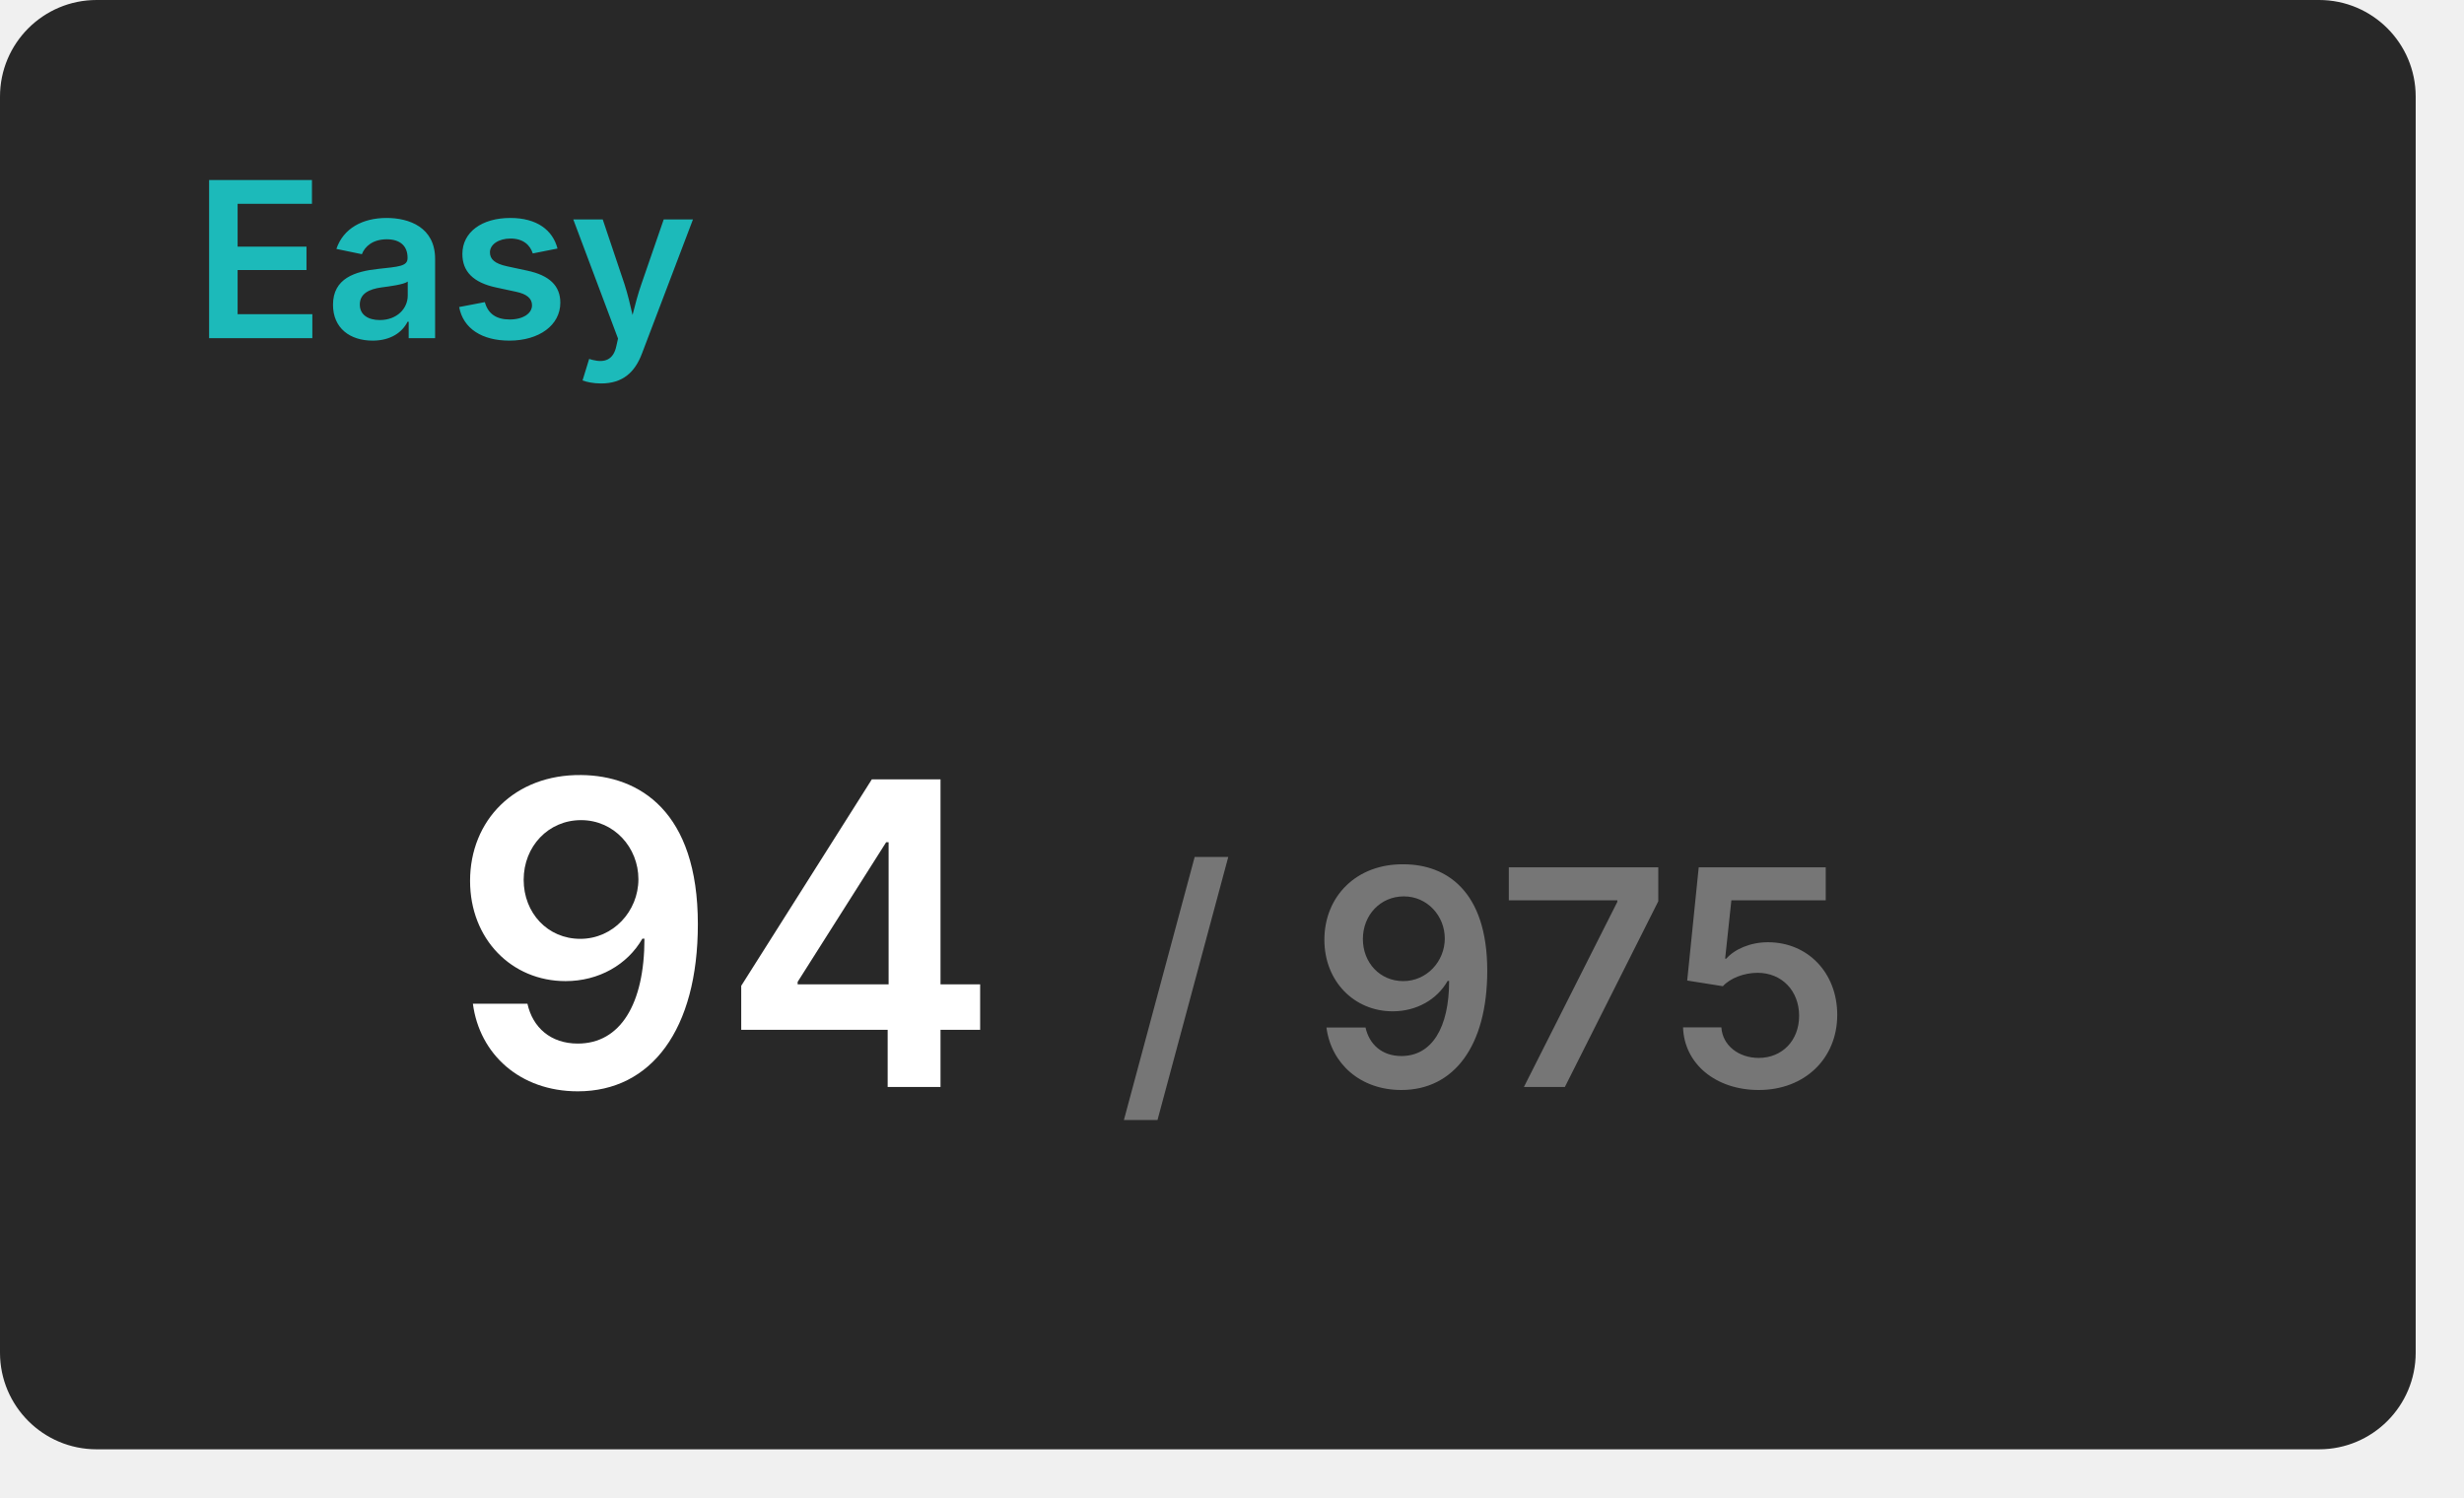
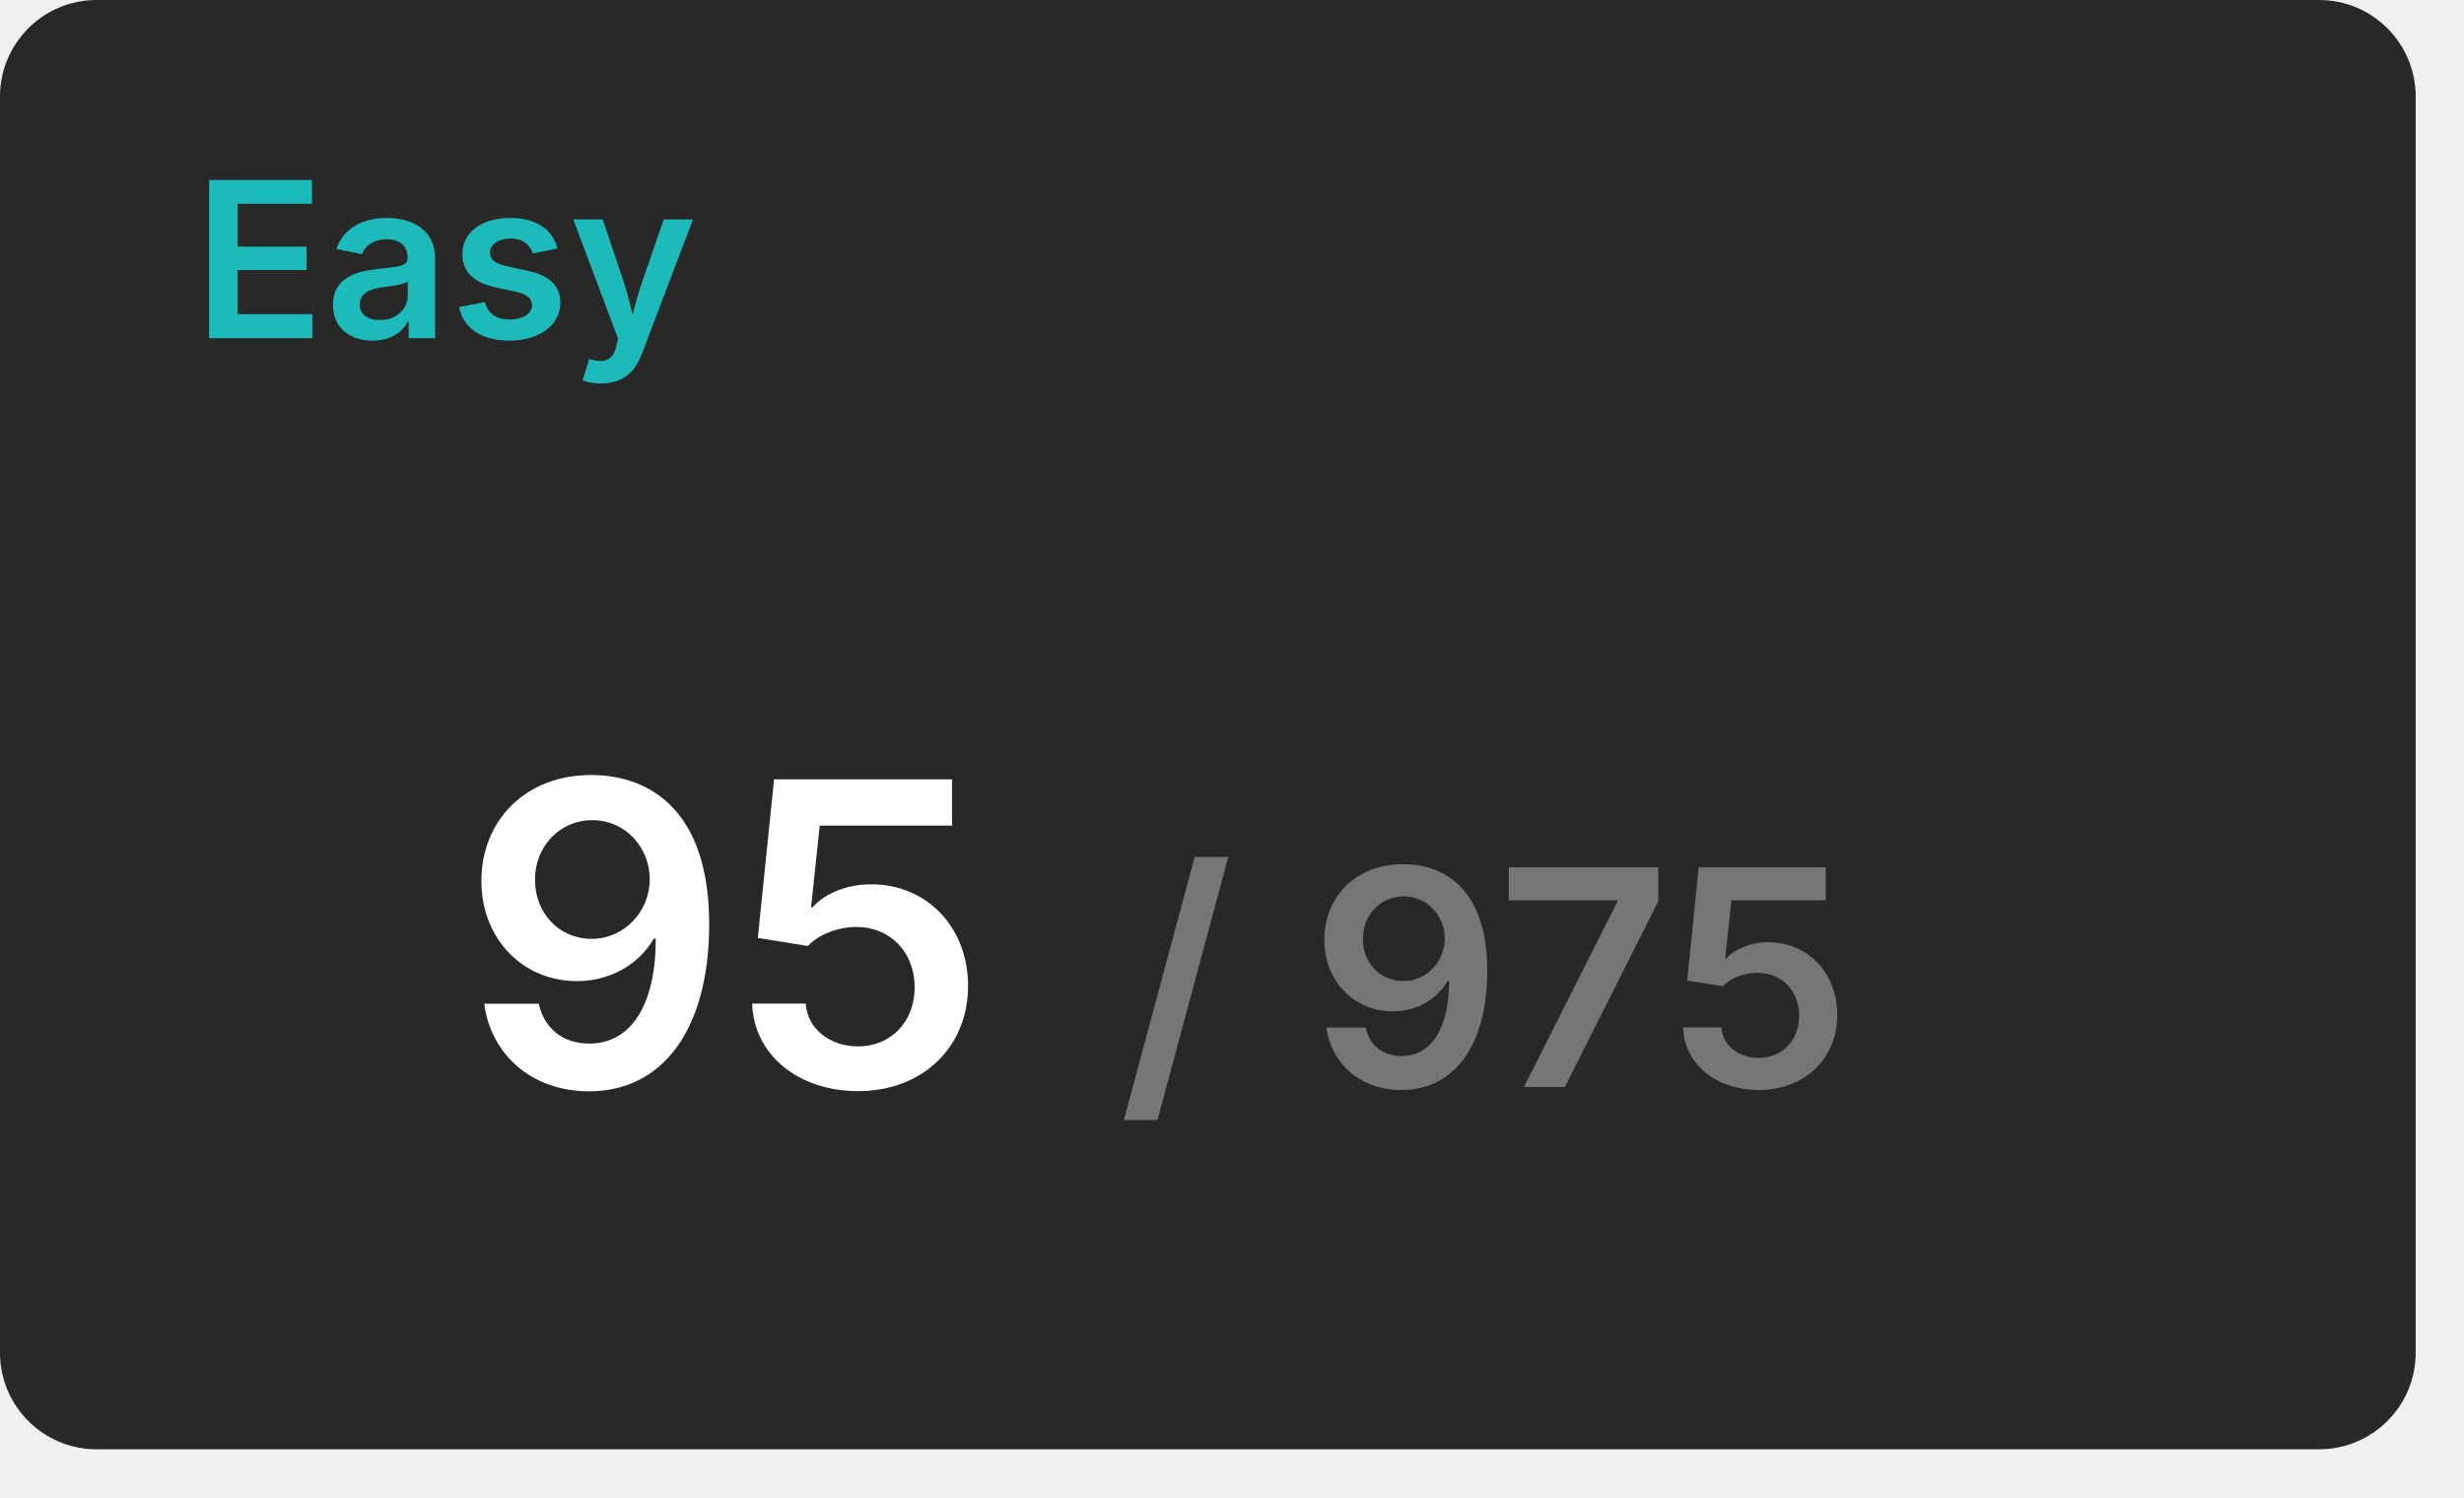
<svg xmlns="http://www.w3.org/2000/svg" width="204" height="124" viewBox="0 0 204 124">
  <rect x="0" y="0" width="200" height="120" rx="8" fill="#282828" />
  <text x="16" y="28" font-size="18" font-weight="600" font-family="Inter, Arial, Helvetica, sans-serif" fill="#1cbaba">Easy</text>
  <g transform="translate(60, 90)" text-anchor="middle">
-     <text font-size="35" font-weight="600" font-family="Inter, Arial, Helvetica, sans-serif" fill="#ffffff" dominant-baseline="end">94</text>
+     <text font-size="35" font-weight="600" font-family="Inter, Arial, Helvetica, sans-serif" fill="#ffffff" dominant-baseline="end">95</text>
    <text font-size="25" font-weight="600" font-family="Inter, Arial, Helvetica, sans-serif" fill="#767676" dominant-baseline="end" dx="63">/ 975</text>
  </g>
</svg>
